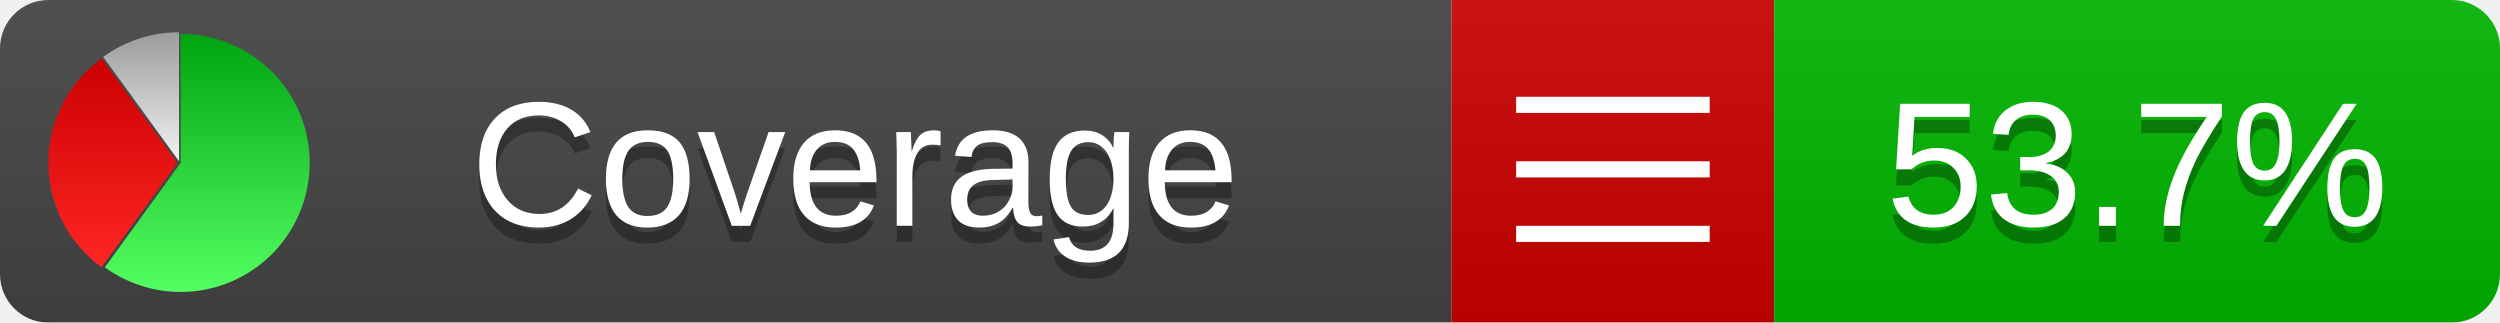
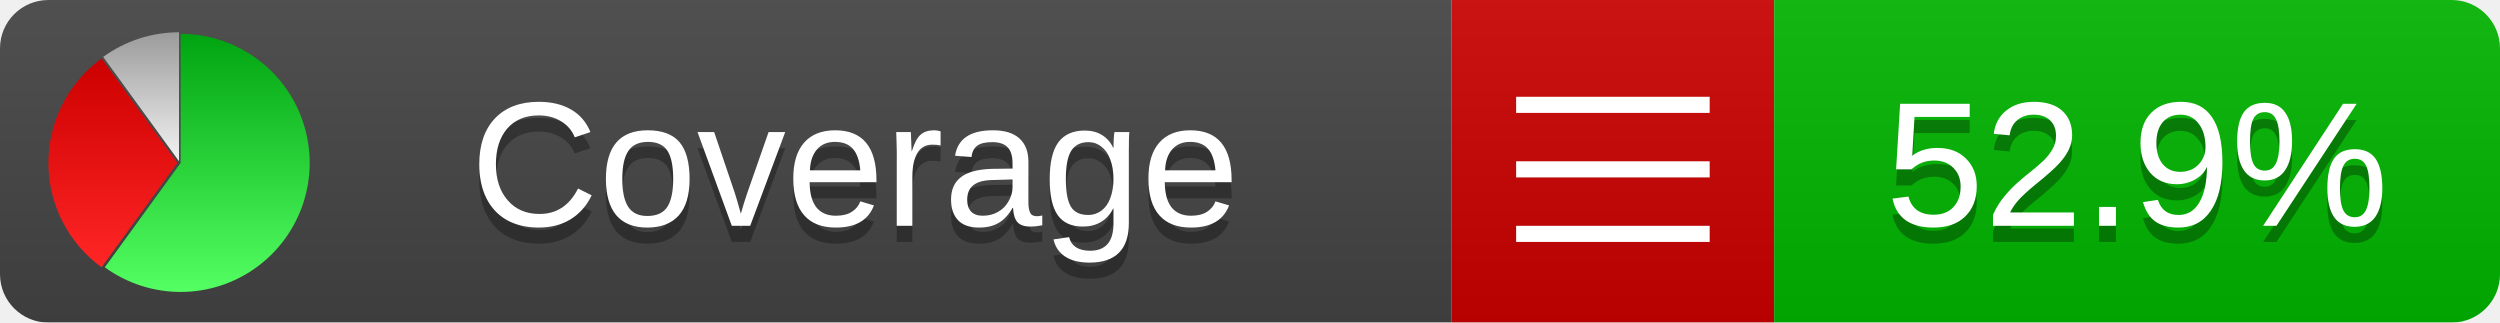
<svg xmlns="http://www.w3.org/2000/svg" xmlns:xlink="http://www.w3.org/1999/xlink" width="155" height="20">
  <style type="text/css">
          
            @keyframes fadeout {
              0 % { visibility: visible; opacity: 1; }
              40% { visibility: visible; opacity: 1; }
              50% { visibility: hidden; opacity: 0; }
              90% { visibility: hidden; opacity: 0; }
              100% { visibility: visible; opacity: 1; }
            }
            @keyframes fadein {
              0% { visibility: hidden; opacity: 0; }
              40% { visibility: hidden; opacity: 0; }
              50% { visibility: visible; opacity: 1; }
              90% { visibility: visible; opacity: 1; }
              100% { visibility: hidden; opacity: 0; }
            }
            .linecoverage {
                animation-duration: 10s;
                animation-name: fadeout;
                animation-iteration-count: infinite;
            }
            .branchcoverage {
                animation-duration: 10s;
                animation-name: fadein;
                animation-iteration-count: infinite;
            }
          
    </style>
  <defs>
    <linearGradient id="gradient" x2="0" y2="100%">
      <stop offset="0" stop-color="#bbb" stop-opacity=".1" />
      <stop offset="1" stop-opacity=".1" />
    </linearGradient>
    <linearGradient id="green" x2="0" y2="100%">
      <stop offset="0" stop-color="#00A410" />
      <stop offset="1" stop-color="#53FF63" />
    </linearGradient>
    <linearGradient id="red" x2="0" y2="100%">
      <stop offset="0" stop-color="#C00" />
      <stop offset="1" stop-color="#FF2525" />
    </linearGradient>
    <linearGradient id="gray" x2="0" y2="100%">
      <stop offset="0" stop-color="#9B9B9B" />
      <stop offset="1" stop-color="#F3F3F3" />
    </linearGradient>
    <mask id="mask">
      <rect width="155" height="20" rx="3" fill="#fff" />
    </mask>
    <g id="icon">
      <path style="fill:url(#green);" d="M205,202.5 l0,-200 a200,200 0 1,1 -117.558,361.803 z" />
      <path style="fill:url(#red);" d="M200,202.5 l-117.558,161.803 a200,200 0 0,1 0,-323.607 z" />
      <path style="fill:url(#gray);" d="M202.5,200 l-117.558,-161.803 a200,200 0 0,1 117.558,-38.196 z" />
    </g>
  </defs>
  <g mask="url(#mask)">
    <rect x="0" y="0" width="90" height="20" fill="#444" />
    <rect x="90" y="0" width="20" height="20" fill="#c00" />
    <rect x="110" y="0" width="45" height="20" fill="#00B600" />
    <rect x="0" y="0" width="155" height="20" fill="url(#gradient)" />
  </g>
  <g>
    <path class="" stroke="#fff" d="M94 6.5 h12 M94 10.5 h12 M94 14.5 h12" />
  </g>
  <g fill="#fff" text-anchor="middle" font-family="Verdana,Arial,Geneva,sans-serif" font-size="11">
    <a xlink:href="https://github.com/danielpalme/ReportGenerator" target="_top">
      <use xlink:href="#icon" transform="translate(3,2) scale(.04)" />
    </a>
    <text x="53" y="15" fill="#010101" fill-opacity=".3">Coverage</text>
    <text x="53" y="14" fill="#fff">Coverage</text>
-     <text class="" x="132.5" y="15" fill="#010101" fill-opacity=".3">53.7%</text>
-     <text class="" x="132.5" y="14">53.7%</text>
+     <text class="" x="132.5" y="15" fill="#010101" fill-opacity=".3">52.9%</text>
+     <text class="" x="132.5" y="14">52.9%</text>
  </g>
  <g>
    <rect class="" x="90" y="0" width="65" height="20" fill-opacity="0" />
  </g>
</svg>
